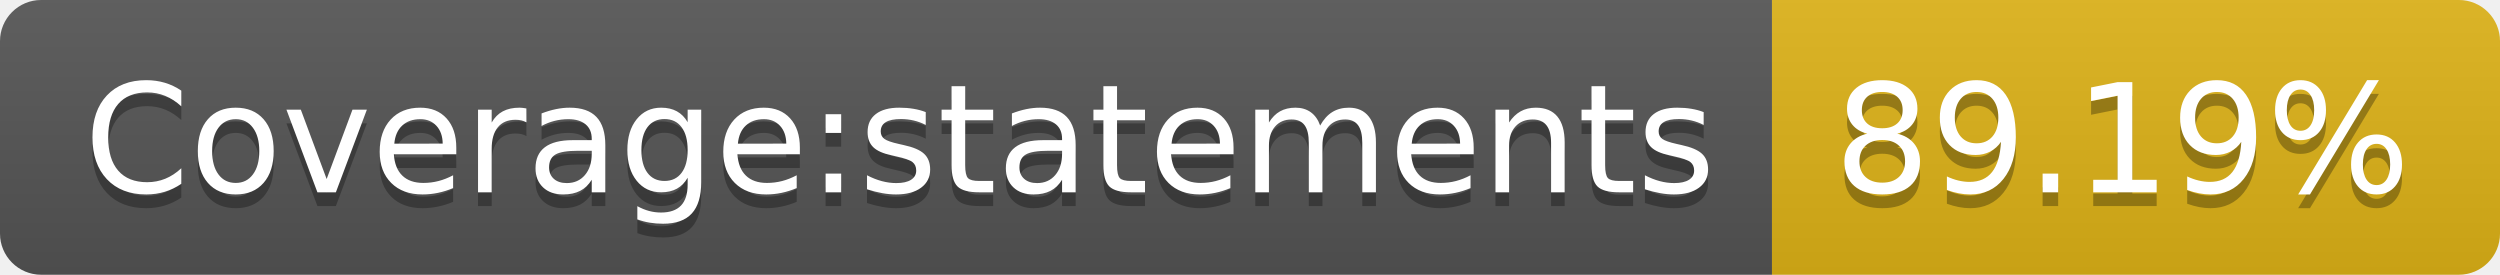
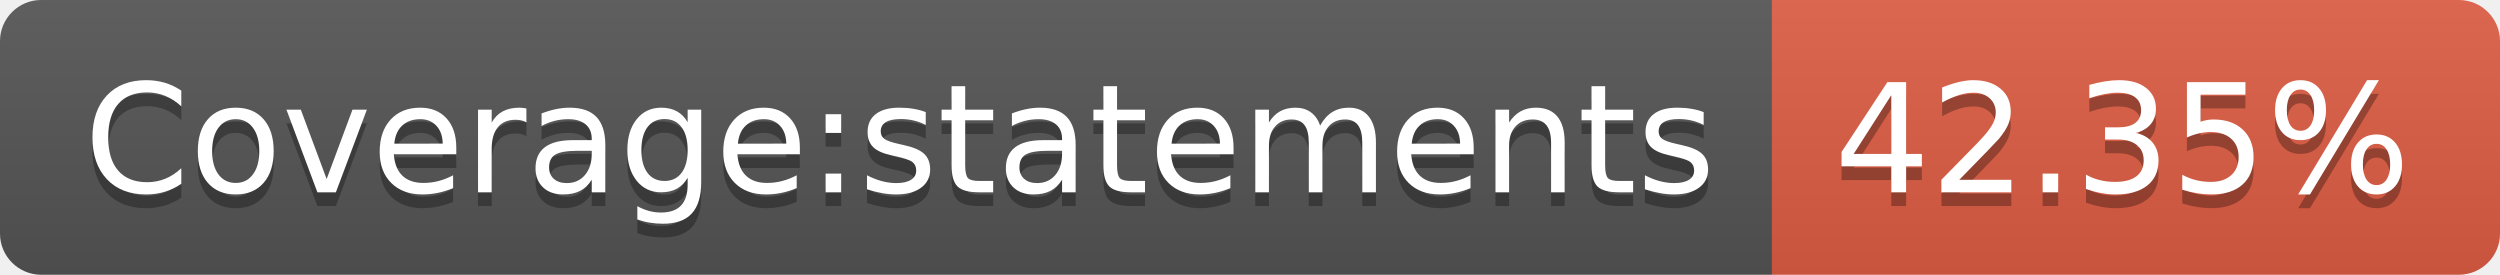
- <svg xmlns="http://www.w3.org/2000/svg" width="182" height="20" role="img" aria-label="Coverage:statements: 89.19%">
+ <svg xmlns="http://www.w3.org/2000/svg" width="182" height="20" role="img" aria-label="Coverage:statements: 42.35%">
  <linearGradient id="s" x2="0" y2="100%">
    <stop offset="0" stop-color="#bbb" stop-opacity=".1" />
    <stop offset="1" stop-opacity=".1" />
  </linearGradient>
  <clipPath id="r">
    <rect width="182" height="20" rx="3" fill="#fff" />
  </clipPath>
  <g clip-path="url(#r)">
    <rect width="129" height="20" fill="#555" />
-     <rect x="129" width="53" height="20" fill="#dfb317" />
+     <rect x="129" width="53" height="20" fill="#e05d44" />
    <rect width="182" height="20" fill="url(#s)" />
  </g>
  <g fill="#fff" text-anchor="middle" font-family="Verdana,Geneva,DejaVu Sans,sans-serif" text-rendering="geometricPrecision" font-size="110">
    <text aria-hidden="true" x="655" y="150" fill="#010101" fill-opacity=".3" transform="scale(.1)" textLength="1190">Coverage:statements</text>
    <text x="655" y="140" transform="scale(.1)" fill="#fff" textLength="1190">Coverage:statements</text>
-     <text aria-hidden="true" x="1545" y="150" fill="#010101" fill-opacity=".3" transform="scale(.1)" textLength="430">89.19%</text>
-     <text x="1545" y="140" transform="scale(.1)" fill="#fff" textLength="430">89.19%</text>
+     <text aria-hidden="true" x="1545" y="150" fill="#010101" fill-opacity=".3" transform="scale(.1)" textLength="430">42.35%</text>
+     <text x="1545" y="140" transform="scale(.1)" fill="#fff" textLength="430">42.35%</text>
  </g>
</svg>
